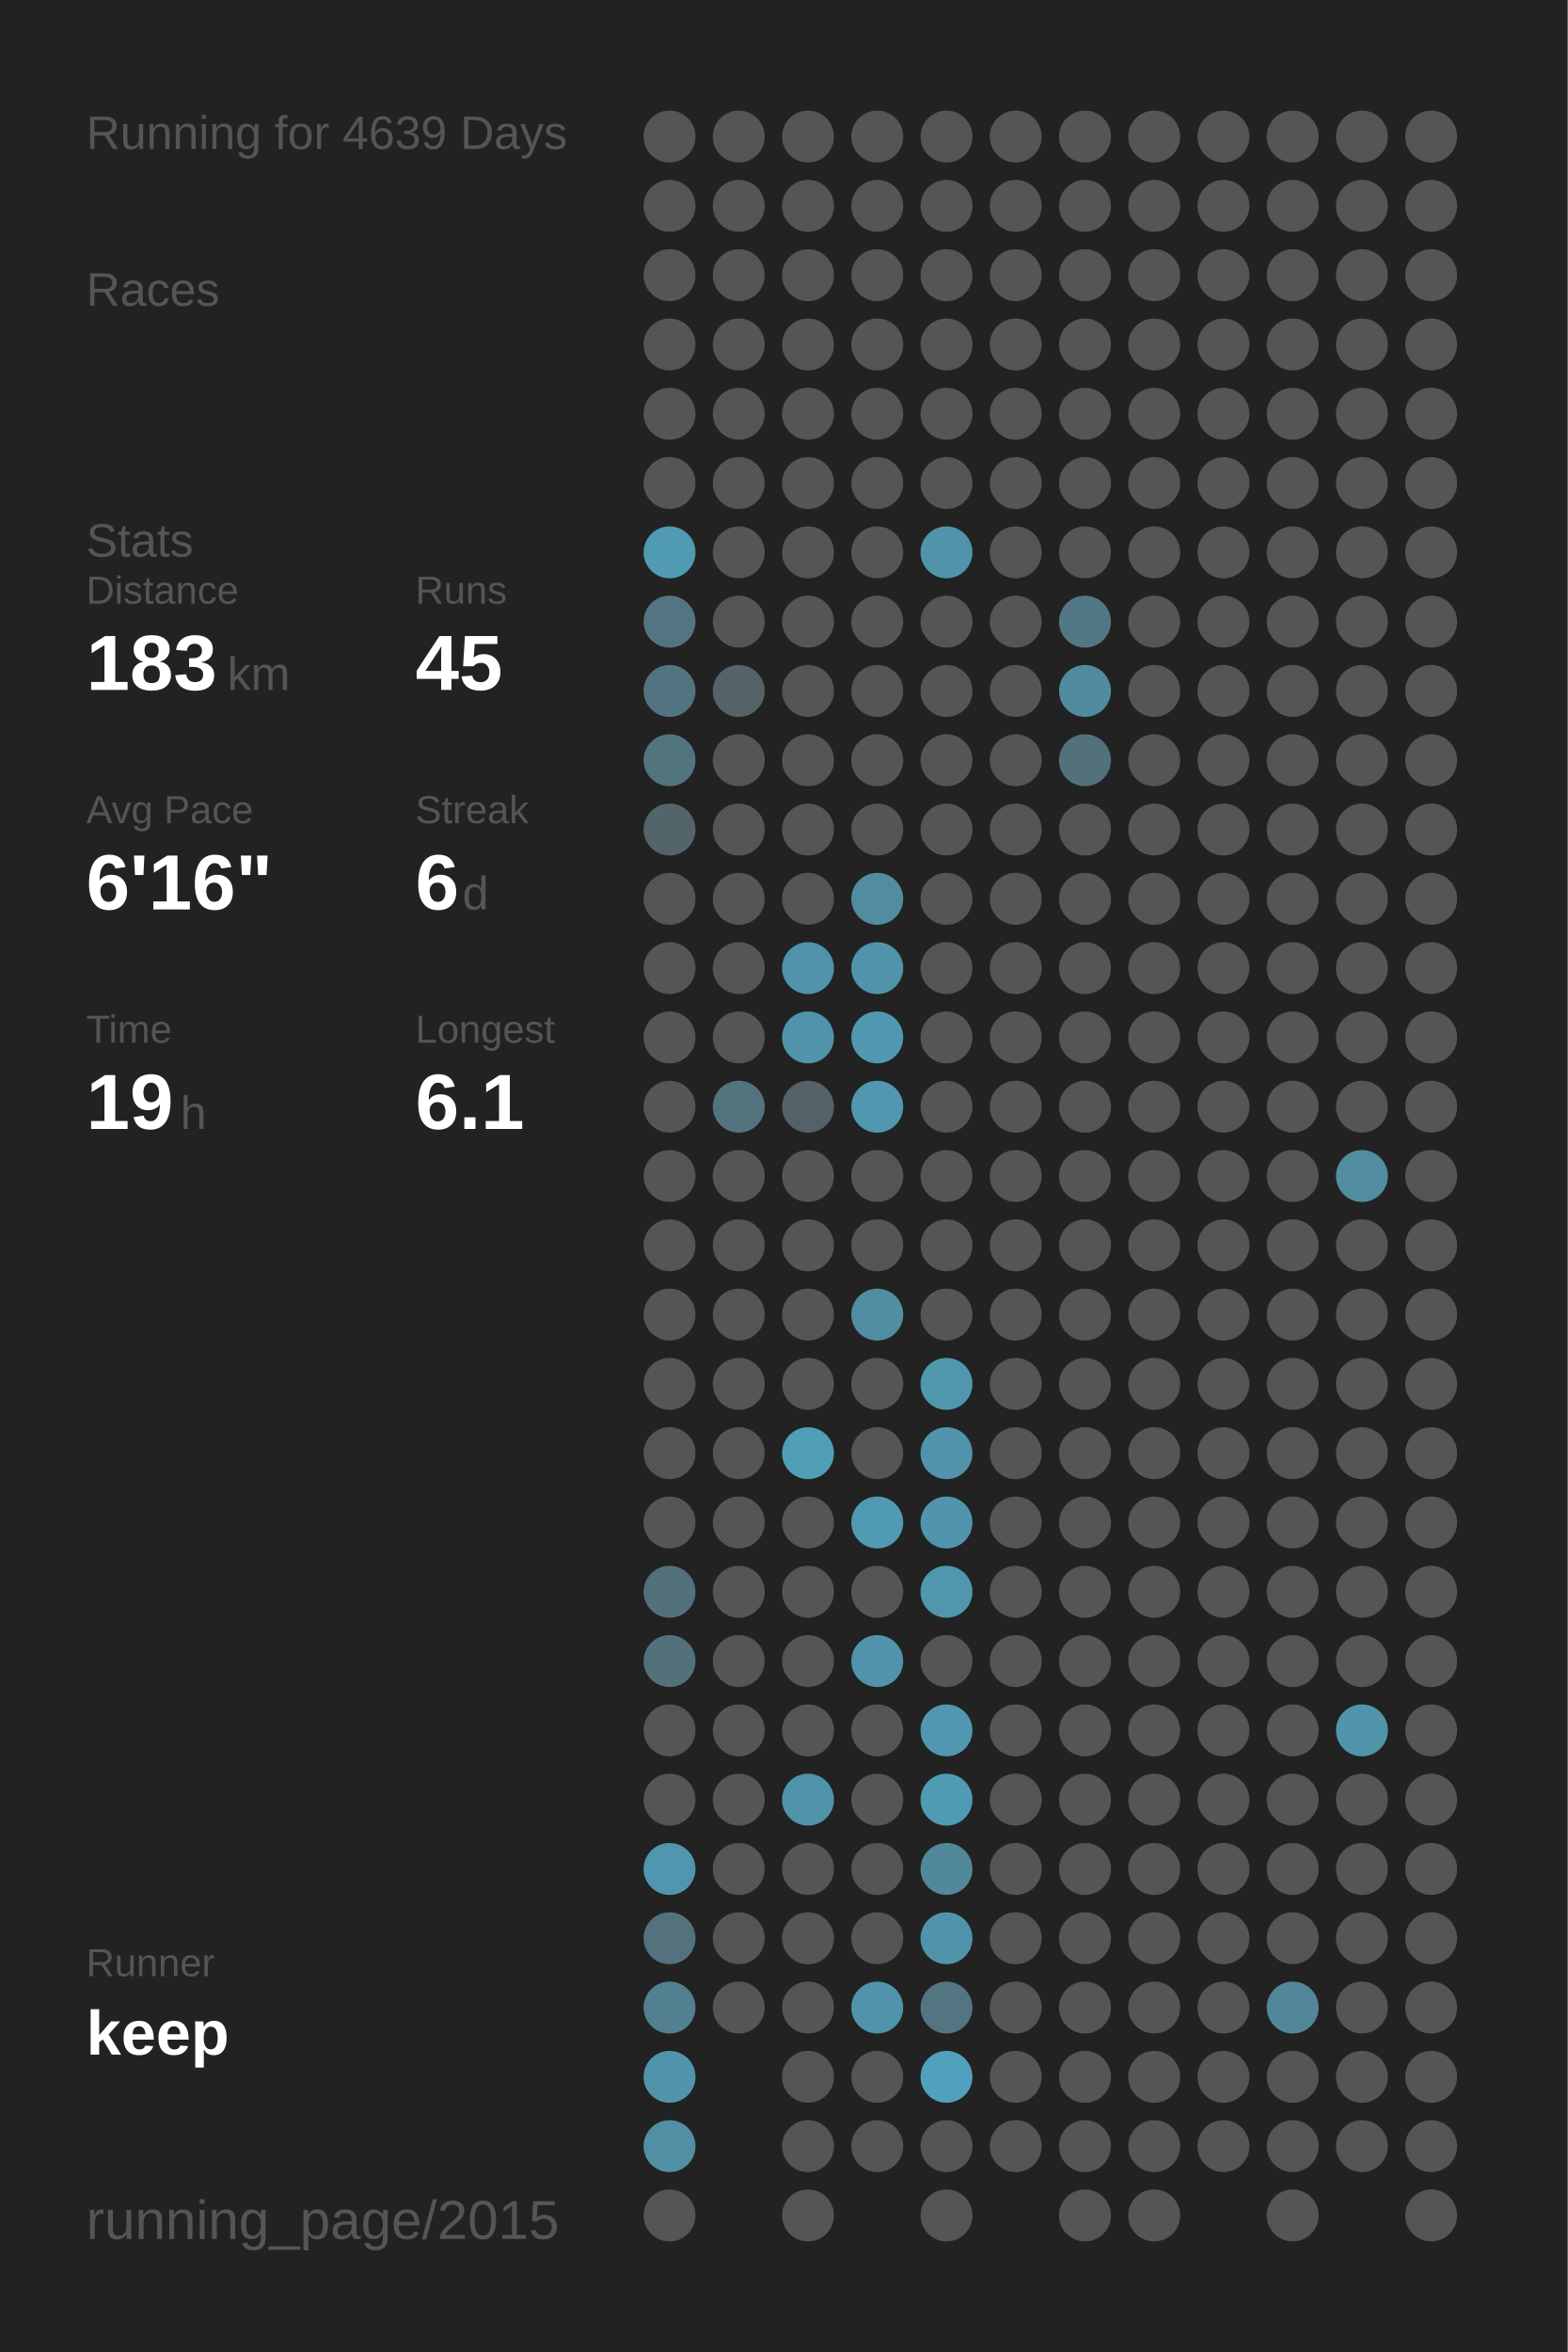
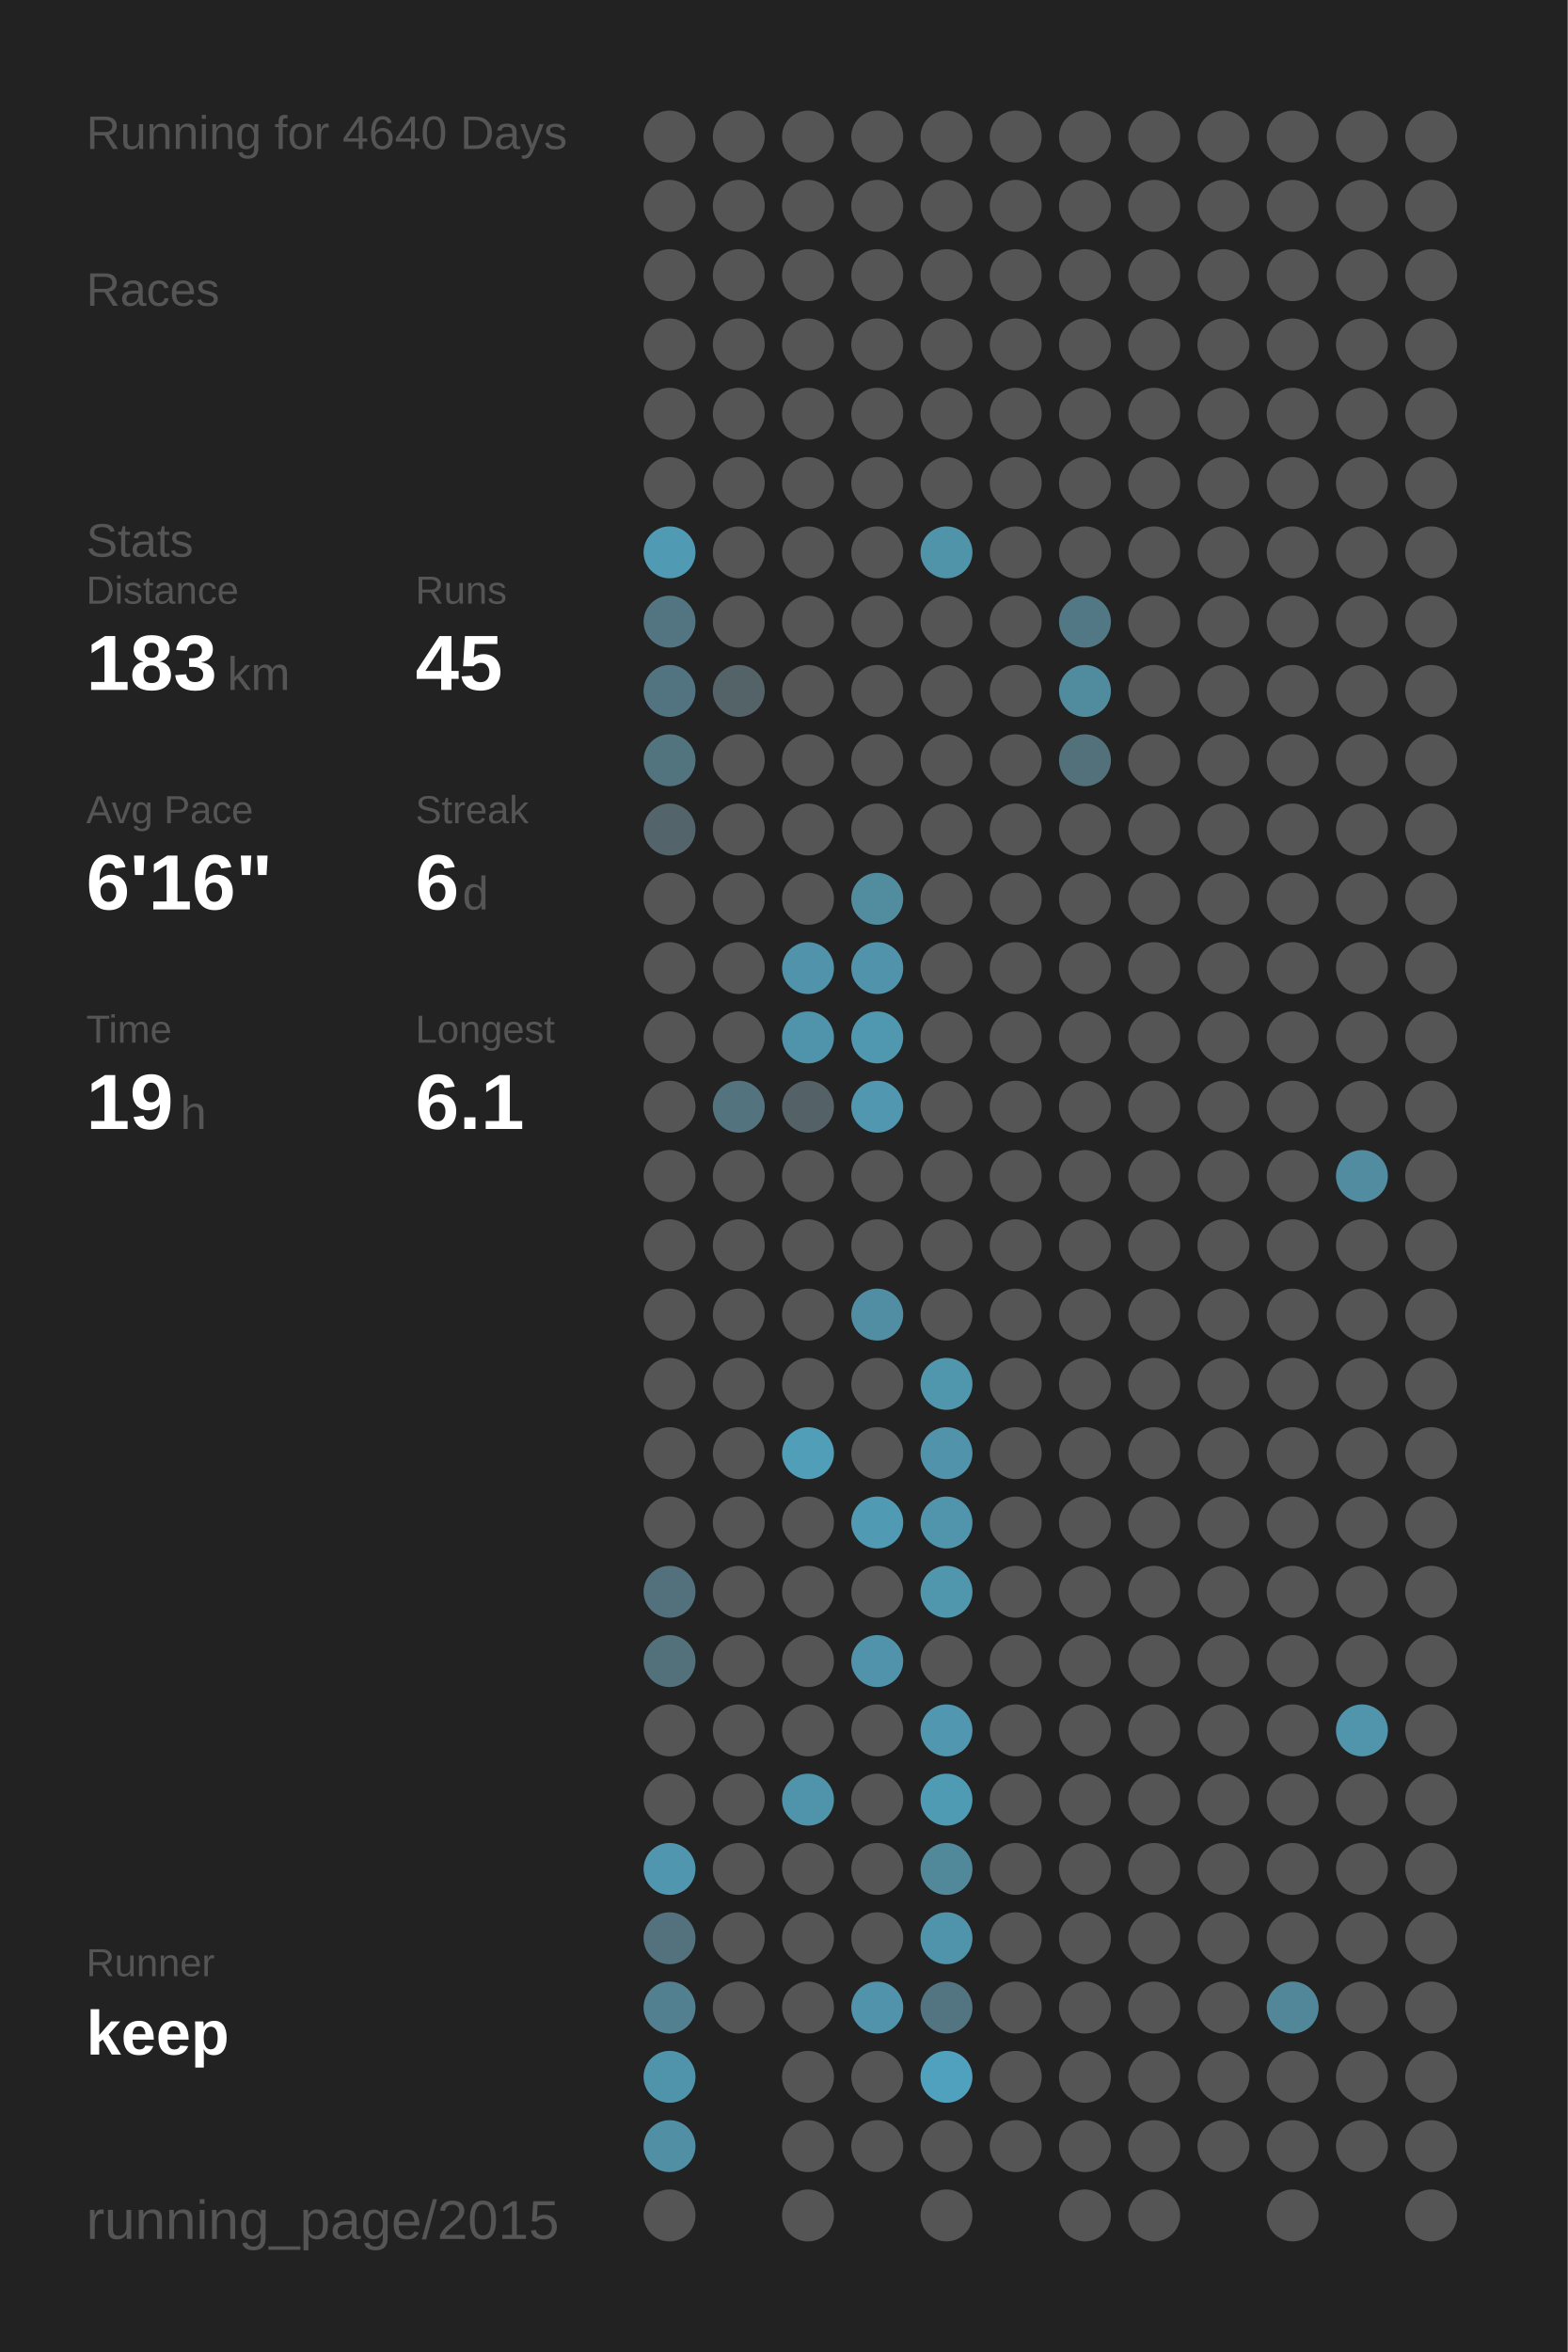
<svg xmlns="http://www.w3.org/2000/svg" baseProfile="full" height="300mm" version="1.1" viewBox="0,0,200,300" width="200mm">
  <defs />
  <rect fill="#222222" height="300" width="200" x="0" y="0" />
-   <text fill="#555555" style="font-size:6px; font-family:Arial;" x="11" y="19">Running for 4639 Days</text>
+   <text fill="#555555" style="font-size:6px; font-family:Arial;" x="11" y="19">Running for 4640 Days</text>
  <text fill="#555555" style="font-size:6px; font-family:Arial;" x="11" y="39">Races</text>
  <text fill="#555555" style="font-size:6px; font-family:Arial;" x="11" y="71">Stats</text>
  <text fill="#555555" style="font-size:5px; font-family:Arial;" x="11" y="77">Distance</text>
  <text fill="#FFFFFF" style="font-size:10px; font-family:Arial; font-weight:bold;" x="11" y="88">183</text>
  <text fill="#555555" style="font-size:6px; font-family:Arial;" x="29" y="88">km</text>
  <text fill="#555555" style="font-size:5px; font-family:Arial;" x="53" y="77">Runs</text>
  <text fill="#FFFFFF" style="font-size:10px; font-family:Arial; font-weight:bold;" x="53" y="88">45</text>
  <text fill="#555555" style="font-size:5px; font-family:Arial;" x="11" y="105">Avg Pace</text>
  <text fill="#FFFFFF" style="font-size:10px; font-family:Arial; font-weight:bold;" x="11" y="116">6'16"</text>
  <text fill="#555555" style="font-size:5px; font-family:Arial;" x="53" y="105">Streak</text>
  <text fill="#FFFFFF" style="font-size:10px; font-family:Arial; font-weight:bold;" x="53" y="116">6</text>
  <text fill="#555555" style="font-size:6px; font-family:Arial;" x="59" y="116">d</text>
  <text fill="#555555" style="font-size:5px; font-family:Arial;" x="11" y="133">Time</text>
  <text fill="#FFFFFF" style="font-size:10px; font-family:Arial; font-weight:bold;" x="11" y="144">19</text>
  <text fill="#555555" style="font-size:6px; font-family:Arial;" x="23" y="144">h</text>
  <text fill="#555555" style="font-size:5px; font-family:Arial;" x="53" y="133">Longest</text>
  <text fill="#FFFFFF" style="font-size:10px; font-family:Arial; font-weight:bold;" x="53" y="144">6.1</text>
  <text fill="#555555" style="font-size:5px; font-family:Arial;" x="11" y="252.065">Runner</text>
  <text fill="#FFFFFF" style="font-size:8px; font-family:Arial; font-weight:bold;" x="11" y="262.065">keep</text>
  <text fill="#555555" style="font-size:7px; font-family:Arial;" x="11" y="285.581">running_page/2015</text>
  <circle cx="85.417" cy="17.419" fill="#555555" r="3.312" />
  <circle cx="85.417" cy="26.258" fill="#555555" r="3.312" />
  <circle cx="85.417" cy="35.097" fill="#555555" r="3.312" />
  <circle cx="85.417" cy="43.935" fill="#555555" r="3.312" />
  <circle cx="85.417" cy="52.774" fill="#555555" r="3.312" />
  <circle cx="85.417" cy="61.613" fill="#555555" r="3.312" />
  <circle cx="85.417" cy="70.452" fill="#509ab3" r="3.312" />
  <circle cx="85.417" cy="79.29" fill="#527581" r="3.312" />
  <circle cx="85.417" cy="88.129" fill="#527480" r="3.312" />
  <circle cx="85.417" cy="96.968" fill="#52747f" r="3.312" />
  <circle cx="85.417" cy="105.806" fill="#53656b" r="3.312" />
  <circle cx="85.417" cy="114.645" fill="#555555" r="3.312" />
  <circle cx="85.417" cy="123.484" fill="#555555" r="3.312" />
  <circle cx="85.417" cy="132.323" fill="#555555" r="3.312" />
  <circle cx="85.417" cy="141.161" fill="#555555" r="3.312" />
  <circle cx="85.417" cy="150" fill="#555555" r="3.312" />
  <circle cx="85.417" cy="158.839" fill="#555555" r="3.312" />
  <circle cx="85.417" cy="167.677" fill="#555555" r="3.312" />
  <circle cx="85.417" cy="176.516" fill="#555555" r="3.312" />
  <circle cx="85.417" cy="185.355" fill="#555555" r="3.312" />
  <circle cx="85.417" cy="194.194" fill="#555555" r="3.312" />
  <circle cx="85.417" cy="203.032" fill="#53717c" r="3.312" />
  <circle cx="85.417" cy="211.871" fill="#53717b" r="3.312" />
  <circle cx="85.417" cy="220.71" fill="#555555" r="3.312" />
  <circle cx="85.417" cy="229.548" fill="#555555" r="3.312" />
  <circle cx="85.417" cy="238.387" fill="#5096ae" r="3.312" />
  <circle cx="85.417" cy="247.226" fill="#53727d" r="3.312" />
  <circle cx="85.417" cy="256.065" fill="#528090" r="3.312" />
  <circle cx="85.417" cy="264.903" fill="#5094ab" r="3.312" />
  <circle cx="85.417" cy="273.742" fill="#518fa4" r="3.312" />
  <circle cx="85.417" cy="282.581" fill="#555555" r="3.312" />
  <circle cx="94.25" cy="17.419" fill="#555555" r="3.312" />
  <circle cx="94.25" cy="26.258" fill="#555555" r="3.312" />
  <circle cx="94.25" cy="35.097" fill="#555555" r="3.312" />
  <circle cx="94.25" cy="43.935" fill="#555555" r="3.312" />
  <circle cx="94.25" cy="52.774" fill="#555555" r="3.312" />
  <circle cx="94.25" cy="61.613" fill="#555555" r="3.312" />
  <circle cx="94.25" cy="70.452" fill="#555555" r="3.312" />
  <circle cx="94.25" cy="79.29" fill="#555555" r="3.312" />
  <circle cx="94.25" cy="88.129" fill="#546368" r="3.312" />
  <circle cx="94.25" cy="96.968" fill="#555555" r="3.312" />
  <circle cx="94.25" cy="105.806" fill="#555555" r="3.312" />
  <circle cx="94.25" cy="114.645" fill="#555555" r="3.312" />
  <circle cx="94.25" cy="123.484" fill="#555555" r="3.312" />
  <circle cx="94.25" cy="132.323" fill="#555555" r="3.312" />
  <circle cx="94.25" cy="141.161" fill="#53737e" r="3.312" />
  <circle cx="94.25" cy="150" fill="#555555" r="3.312" />
  <circle cx="94.25" cy="158.839" fill="#555555" r="3.312" />
  <circle cx="94.25" cy="167.677" fill="#555555" r="3.312" />
  <circle cx="94.25" cy="176.516" fill="#555555" r="3.312" />
  <circle cx="94.25" cy="185.355" fill="#555555" r="3.312" />
  <circle cx="94.25" cy="194.194" fill="#555555" r="3.312" />
  <circle cx="94.25" cy="203.032" fill="#555555" r="3.312" />
  <circle cx="94.25" cy="211.871" fill="#555555" r="3.312" />
  <circle cx="94.25" cy="220.71" fill="#555555" r="3.312" />
  <circle cx="94.25" cy="229.548" fill="#555555" r="3.312" />
  <circle cx="94.25" cy="238.387" fill="#555555" r="3.312" />
  <circle cx="94.25" cy="247.226" fill="#555555" r="3.312" />
  <circle cx="94.25" cy="256.065" fill="#555555" r="3.312" />
  <circle cx="103.083" cy="17.419" fill="#555555" r="3.312" />
  <circle cx="103.083" cy="26.258" fill="#555555" r="3.312" />
  <circle cx="103.083" cy="35.097" fill="#555555" r="3.312" />
  <circle cx="103.083" cy="43.935" fill="#555555" r="3.312" />
  <circle cx="103.083" cy="52.774" fill="#555555" r="3.312" />
  <circle cx="103.083" cy="61.613" fill="#555555" r="3.312" />
  <circle cx="103.083" cy="70.452" fill="#555555" r="3.312" />
  <circle cx="103.083" cy="79.29" fill="#555555" r="3.312" />
  <circle cx="103.083" cy="88.129" fill="#555555" r="3.312" />
  <circle cx="103.083" cy="96.968" fill="#555555" r="3.312" />
  <circle cx="103.083" cy="105.806" fill="#555555" r="3.312" />
  <circle cx="103.083" cy="114.645" fill="#555555" r="3.312" />
  <circle cx="103.083" cy="123.484" fill="#5093aa" r="3.312" />
  <circle cx="103.083" cy="132.323" fill="#5094ab" r="3.312" />
  <circle cx="103.083" cy="141.161" fill="#546166" r="3.312" />
  <circle cx="103.083" cy="150" fill="#555555" r="3.312" />
  <circle cx="103.083" cy="158.839" fill="#555555" r="3.312" />
  <circle cx="103.083" cy="167.677" fill="#555555" r="3.312" />
  <circle cx="103.083" cy="176.516" fill="#555555" r="3.312" />
  <circle cx="103.083" cy="185.355" fill="#509eb8" r="3.312" />
  <circle cx="103.083" cy="194.194" fill="#555555" r="3.312" />
  <circle cx="103.083" cy="203.032" fill="#555555" r="3.312" />
  <circle cx="103.083" cy="211.871" fill="#555555" r="3.312" />
  <circle cx="103.083" cy="220.71" fill="#555555" r="3.312" />
  <circle cx="103.083" cy="229.548" fill="#5094ac" r="3.312" />
  <circle cx="103.083" cy="238.387" fill="#555555" r="3.312" />
  <circle cx="103.083" cy="247.226" fill="#555555" r="3.312" />
  <circle cx="103.083" cy="256.065" fill="#555555" r="3.312" />
  <circle cx="103.083" cy="264.903" fill="#555555" r="3.312" />
  <circle cx="103.083" cy="273.742" fill="#555555" r="3.312" />
  <circle cx="103.083" cy="282.581" fill="#555555" r="3.312" />
  <circle cx="111.917" cy="17.419" fill="#555555" r="3.312" />
  <circle cx="111.917" cy="26.258" fill="#555555" r="3.312" />
  <circle cx="111.917" cy="35.097" fill="#555555" r="3.312" />
  <circle cx="111.917" cy="43.935" fill="#555555" r="3.312" />
  <circle cx="111.917" cy="52.774" fill="#555555" r="3.312" />
  <circle cx="111.917" cy="61.613" fill="#555555" r="3.312" />
  <circle cx="111.917" cy="70.452" fill="#555555" r="3.312" />
  <circle cx="111.917" cy="79.29" fill="#555555" r="3.312" />
  <circle cx="111.917" cy="88.129" fill="#555555" r="3.312" />
  <circle cx="111.917" cy="96.968" fill="#555555" r="3.312" />
  <circle cx="111.917" cy="105.806" fill="#555555" r="3.312" />
  <circle cx="111.917" cy="114.645" fill="#518c9f" r="3.312" />
  <circle cx="111.917" cy="123.484" fill="#5093aa" r="3.312" />
  <circle cx="111.917" cy="132.323" fill="#5098b0" r="3.312" />
  <circle cx="111.917" cy="141.161" fill="#5097af" r="3.312" />
  <circle cx="111.917" cy="150" fill="#555555" r="3.312" />
  <circle cx="111.917" cy="158.839" fill="#555555" r="3.312" />
  <circle cx="111.917" cy="167.677" fill="#518ea3" r="3.312" />
  <circle cx="111.917" cy="176.516" fill="#555555" r="3.312" />
  <circle cx="111.917" cy="185.355" fill="#555555" r="3.312" />
  <circle cx="111.917" cy="194.194" fill="#509ab3" r="3.312" />
  <circle cx="111.917" cy="203.032" fill="#555555" r="3.312" />
  <circle cx="111.917" cy="211.871" fill="#5093aa" r="3.312" />
  <circle cx="111.917" cy="220.71" fill="#555555" r="3.312" />
  <circle cx="111.917" cy="229.548" fill="#555555" r="3.312" />
  <circle cx="111.917" cy="238.387" fill="#555555" r="3.312" />
  <circle cx="111.917" cy="247.226" fill="#555555" r="3.312" />
  <circle cx="111.917" cy="256.065" fill="#5093aa" r="3.312" />
  <circle cx="111.917" cy="264.903" fill="#555555" r="3.312" />
  <circle cx="111.917" cy="273.742" fill="#555555" r="3.312" />
  <circle cx="120.75" cy="17.419" fill="#555555" r="3.312" />
  <circle cx="120.75" cy="26.258" fill="#555555" r="3.312" />
  <circle cx="120.75" cy="35.097" fill="#555555" r="3.312" />
  <circle cx="120.75" cy="43.935" fill="#555555" r="3.312" />
  <circle cx="120.75" cy="52.774" fill="#555555" r="3.312" />
  <circle cx="120.75" cy="61.613" fill="#555555" r="3.312" />
  <circle cx="120.75" cy="70.452" fill="#5094aa" r="3.312" />
  <circle cx="120.75" cy="79.29" fill="#555555" r="3.312" />
  <circle cx="120.75" cy="88.129" fill="#555555" r="3.312" />
  <circle cx="120.75" cy="96.968" fill="#555555" r="3.312" />
  <circle cx="120.75" cy="105.806" fill="#555555" r="3.312" />
  <circle cx="120.75" cy="114.645" fill="#555555" r="3.312" />
  <circle cx="120.75" cy="123.484" fill="#555555" r="3.312" />
  <circle cx="120.75" cy="132.323" fill="#555555" r="3.312" />
  <circle cx="120.75" cy="141.161" fill="#555555" r="3.312" />
  <circle cx="120.75" cy="150" fill="#555555" r="3.312" />
  <circle cx="120.75" cy="158.839" fill="#555555" r="3.312" />
  <circle cx="120.75" cy="167.677" fill="#555555" r="3.312" />
  <circle cx="120.75" cy="176.516" fill="#5097ae" r="3.312" />
  <circle cx="120.75" cy="185.355" fill="#5093aa" r="3.312" />
  <circle cx="120.75" cy="194.194" fill="#5095ac" r="3.312" />
  <circle cx="120.75" cy="203.032" fill="#5096ad" r="3.312" />
  <circle cx="120.75" cy="211.871" fill="#555555" r="3.312" />
  <circle cx="120.75" cy="220.71" fill="#5097af" r="3.312" />
  <circle cx="120.75" cy="229.548" fill="#509bb4" r="3.312" />
  <circle cx="120.75" cy="238.387" fill="#51889a" r="3.312" />
  <circle cx="120.75" cy="247.226" fill="#5094ab" r="3.312" />
  <circle cx="120.75" cy="256.065" fill="#527581" r="3.312" />
  <circle cx="120.75" cy="264.903" fill="#50a1bd" r="3.312" />
  <circle cx="120.75" cy="273.742" fill="#555555" r="3.312" />
  <circle cx="120.75" cy="282.581" fill="#555555" r="3.312" />
  <circle cx="129.583" cy="17.419" fill="#555555" r="3.312" />
  <circle cx="129.583" cy="26.258" fill="#555555" r="3.312" />
  <circle cx="129.583" cy="35.097" fill="#555555" r="3.312" />
  <circle cx="129.583" cy="43.935" fill="#555555" r="3.312" />
  <circle cx="129.583" cy="52.774" fill="#555555" r="3.312" />
  <circle cx="129.583" cy="61.613" fill="#555555" r="3.312" />
  <circle cx="129.583" cy="70.452" fill="#555555" r="3.312" />
  <circle cx="129.583" cy="79.29" fill="#555555" r="3.312" />
  <circle cx="129.583" cy="88.129" fill="#555555" r="3.312" />
  <circle cx="129.583" cy="96.968" fill="#555555" r="3.312" />
  <circle cx="129.583" cy="105.806" fill="#555555" r="3.312" />
  <circle cx="129.583" cy="114.645" fill="#555555" r="3.312" />
  <circle cx="129.583" cy="123.484" fill="#555555" r="3.312" />
  <circle cx="129.583" cy="132.323" fill="#555555" r="3.312" />
  <circle cx="129.583" cy="141.161" fill="#555555" r="3.312" />
  <circle cx="129.583" cy="150" fill="#555555" r="3.312" />
  <circle cx="129.583" cy="158.839" fill="#555555" r="3.312" />
  <circle cx="129.583" cy="167.677" fill="#555555" r="3.312" />
  <circle cx="129.583" cy="176.516" fill="#555555" r="3.312" />
  <circle cx="129.583" cy="185.355" fill="#555555" r="3.312" />
  <circle cx="129.583" cy="194.194" fill="#555555" r="3.312" />
  <circle cx="129.583" cy="203.032" fill="#555555" r="3.312" />
  <circle cx="129.583" cy="211.871" fill="#555555" r="3.312" />
  <circle cx="129.583" cy="220.71" fill="#555555" r="3.312" />
  <circle cx="129.583" cy="229.548" fill="#555555" r="3.312" />
  <circle cx="129.583" cy="238.387" fill="#555555" r="3.312" />
  <circle cx="129.583" cy="247.226" fill="#555555" r="3.312" />
  <circle cx="129.583" cy="256.065" fill="#555555" r="3.312" />
  <circle cx="129.583" cy="264.903" fill="#555555" r="3.312" />
  <circle cx="129.583" cy="273.742" fill="#555555" r="3.312" />
  <circle cx="138.417" cy="17.419" fill="#555555" r="3.312" />
  <circle cx="138.417" cy="26.258" fill="#555555" r="3.312" />
  <circle cx="138.417" cy="35.097" fill="#555555" r="3.312" />
  <circle cx="138.417" cy="43.935" fill="#555555" r="3.312" />
  <circle cx="138.417" cy="52.774" fill="#555555" r="3.312" />
  <circle cx="138.417" cy="61.613" fill="#555555" r="3.312" />
  <circle cx="138.417" cy="70.452" fill="#555555" r="3.312" />
  <circle cx="138.417" cy="79.29" fill="#527885" r="3.312" />
  <circle cx="138.417" cy="88.129" fill="#518b9e" r="3.312" />
  <circle cx="138.417" cy="96.968" fill="#53717b" r="3.312" />
  <circle cx="138.417" cy="105.806" fill="#555555" r="3.312" />
  <circle cx="138.417" cy="114.645" fill="#555555" r="3.312" />
  <circle cx="138.417" cy="123.484" fill="#555555" r="3.312" />
  <circle cx="138.417" cy="132.323" fill="#555555" r="3.312" />
  <circle cx="138.417" cy="141.161" fill="#555555" r="3.312" />
  <circle cx="138.417" cy="150" fill="#555555" r="3.312" />
  <circle cx="138.417" cy="158.839" fill="#555555" r="3.312" />
  <circle cx="138.417" cy="167.677" fill="#555555" r="3.312" />
  <circle cx="138.417" cy="176.516" fill="#555555" r="3.312" />
  <circle cx="138.417" cy="185.355" fill="#555555" r="3.312" />
  <circle cx="138.417" cy="194.194" fill="#555555" r="3.312" />
  <circle cx="138.417" cy="203.032" fill="#555555" r="3.312" />
  <circle cx="138.417" cy="211.871" fill="#555555" r="3.312" />
  <circle cx="138.417" cy="220.71" fill="#555555" r="3.312" />
  <circle cx="138.417" cy="229.548" fill="#555555" r="3.312" />
  <circle cx="138.417" cy="238.387" fill="#555555" r="3.312" />
  <circle cx="138.417" cy="247.226" fill="#555555" r="3.312" />
  <circle cx="138.417" cy="256.065" fill="#555555" r="3.312" />
  <circle cx="138.417" cy="264.903" fill="#555555" r="3.312" />
  <circle cx="138.417" cy="273.742" fill="#555555" r="3.312" />
  <circle cx="138.417" cy="282.581" fill="#555555" r="3.312" />
  <circle cx="147.25" cy="17.419" fill="#555555" r="3.312" />
  <circle cx="147.25" cy="26.258" fill="#555555" r="3.312" />
  <circle cx="147.25" cy="35.097" fill="#555555" r="3.312" />
  <circle cx="147.25" cy="43.935" fill="#555555" r="3.312" />
  <circle cx="147.25" cy="52.774" fill="#555555" r="3.312" />
  <circle cx="147.25" cy="61.613" fill="#555555" r="3.312" />
  <circle cx="147.25" cy="70.452" fill="#555555" r="3.312" />
  <circle cx="147.25" cy="79.29" fill="#555555" r="3.312" />
  <circle cx="147.25" cy="88.129" fill="#555555" r="3.312" />
  <circle cx="147.25" cy="96.968" fill="#555555" r="3.312" />
  <circle cx="147.25" cy="105.806" fill="#555555" r="3.312" />
  <circle cx="147.25" cy="114.645" fill="#555555" r="3.312" />
  <circle cx="147.25" cy="123.484" fill="#555555" r="3.312" />
  <circle cx="147.25" cy="132.323" fill="#555555" r="3.312" />
  <circle cx="147.25" cy="141.161" fill="#555555" r="3.312" />
  <circle cx="147.25" cy="150" fill="#555555" r="3.312" />
  <circle cx="147.25" cy="158.839" fill="#555555" r="3.312" />
  <circle cx="147.25" cy="167.677" fill="#555555" r="3.312" />
  <circle cx="147.25" cy="176.516" fill="#555555" r="3.312" />
  <circle cx="147.25" cy="185.355" fill="#555555" r="3.312" />
  <circle cx="147.25" cy="194.194" fill="#555555" r="3.312" />
  <circle cx="147.25" cy="203.032" fill="#555555" r="3.312" />
  <circle cx="147.25" cy="211.871" fill="#555555" r="3.312" />
  <circle cx="147.25" cy="220.71" fill="#555555" r="3.312" />
  <circle cx="147.25" cy="229.548" fill="#555555" r="3.312" />
  <circle cx="147.25" cy="238.387" fill="#555555" r="3.312" />
  <circle cx="147.25" cy="247.226" fill="#555555" r="3.312" />
  <circle cx="147.25" cy="256.065" fill="#555555" r="3.312" />
  <circle cx="147.25" cy="264.903" fill="#555555" r="3.312" />
  <circle cx="147.25" cy="273.742" fill="#555555" r="3.312" />
  <circle cx="147.25" cy="282.581" fill="#555555" r="3.312" />
  <circle cx="156.083" cy="17.419" fill="#555555" r="3.312" />
  <circle cx="156.083" cy="26.258" fill="#555555" r="3.312" />
  <circle cx="156.083" cy="35.097" fill="#555555" r="3.312" />
  <circle cx="156.083" cy="43.935" fill="#555555" r="3.312" />
  <circle cx="156.083" cy="52.774" fill="#555555" r="3.312" />
  <circle cx="156.083" cy="61.613" fill="#555555" r="3.312" />
  <circle cx="156.083" cy="70.452" fill="#555555" r="3.312" />
  <circle cx="156.083" cy="79.29" fill="#555555" r="3.312" />
  <circle cx="156.083" cy="88.129" fill="#555555" r="3.312" />
  <circle cx="156.083" cy="96.968" fill="#555555" r="3.312" />
  <circle cx="156.083" cy="105.806" fill="#555555" r="3.312" />
  <circle cx="156.083" cy="114.645" fill="#555555" r="3.312" />
  <circle cx="156.083" cy="123.484" fill="#555555" r="3.312" />
  <circle cx="156.083" cy="132.323" fill="#555555" r="3.312" />
  <circle cx="156.083" cy="141.161" fill="#555555" r="3.312" />
  <circle cx="156.083" cy="150" fill="#555555" r="3.312" />
  <circle cx="156.083" cy="158.839" fill="#555555" r="3.312" />
  <circle cx="156.083" cy="167.677" fill="#555555" r="3.312" />
  <circle cx="156.083" cy="176.516" fill="#555555" r="3.312" />
  <circle cx="156.083" cy="185.355" fill="#555555" r="3.312" />
  <circle cx="156.083" cy="194.194" fill="#555555" r="3.312" />
  <circle cx="156.083" cy="203.032" fill="#555555" r="3.312" />
  <circle cx="156.083" cy="211.871" fill="#555555" r="3.312" />
  <circle cx="156.083" cy="220.71" fill="#555555" r="3.312" />
  <circle cx="156.083" cy="229.548" fill="#555555" r="3.312" />
  <circle cx="156.083" cy="238.387" fill="#555555" r="3.312" />
  <circle cx="156.083" cy="247.226" fill="#555555" r="3.312" />
  <circle cx="156.083" cy="256.065" fill="#555555" r="3.312" />
  <circle cx="156.083" cy="264.903" fill="#555555" r="3.312" />
  <circle cx="156.083" cy="273.742" fill="#555555" r="3.312" />
  <circle cx="164.917" cy="17.419" fill="#555555" r="3.312" />
  <circle cx="164.917" cy="26.258" fill="#555555" r="3.312" />
  <circle cx="164.917" cy="35.097" fill="#555555" r="3.312" />
  <circle cx="164.917" cy="43.935" fill="#555555" r="3.312" />
  <circle cx="164.917" cy="52.774" fill="#555555" r="3.312" />
  <circle cx="164.917" cy="61.613" fill="#555555" r="3.312" />
  <circle cx="164.917" cy="70.452" fill="#555555" r="3.312" />
  <circle cx="164.917" cy="79.29" fill="#555555" r="3.312" />
  <circle cx="164.917" cy="88.129" fill="#555555" r="3.312" />
  <circle cx="164.917" cy="96.968" fill="#555555" r="3.312" />
  <circle cx="164.917" cy="105.806" fill="#555555" r="3.312" />
  <circle cx="164.917" cy="114.645" fill="#555555" r="3.312" />
  <circle cx="164.917" cy="123.484" fill="#555555" r="3.312" />
  <circle cx="164.917" cy="132.323" fill="#555555" r="3.312" />
  <circle cx="164.917" cy="141.161" fill="#555555" r="3.312" />
  <circle cx="164.917" cy="150" fill="#555555" r="3.312" />
  <circle cx="164.917" cy="158.839" fill="#555555" r="3.312" />
  <circle cx="164.917" cy="167.677" fill="#555555" r="3.312" />
  <circle cx="164.917" cy="176.516" fill="#555555" r="3.312" />
  <circle cx="164.917" cy="185.355" fill="#555555" r="3.312" />
  <circle cx="164.917" cy="194.194" fill="#555555" r="3.312" />
  <circle cx="164.917" cy="203.032" fill="#555555" r="3.312" />
  <circle cx="164.917" cy="211.871" fill="#555555" r="3.312" />
  <circle cx="164.917" cy="220.71" fill="#555555" r="3.312" />
  <circle cx="164.917" cy="229.548" fill="#555555" r="3.312" />
  <circle cx="164.917" cy="238.387" fill="#555555" r="3.312" />
  <circle cx="164.917" cy="247.226" fill="#555555" r="3.312" />
  <circle cx="164.917" cy="256.065" fill="#518799" r="3.312" />
  <circle cx="164.917" cy="264.903" fill="#555555" r="3.312" />
  <circle cx="164.917" cy="273.742" fill="#555555" r="3.312" />
  <circle cx="164.917" cy="282.581" fill="#555555" r="3.312" />
  <circle cx="173.75" cy="17.419" fill="#555555" r="3.312" />
  <circle cx="173.75" cy="26.258" fill="#555555" r="3.312" />
  <circle cx="173.75" cy="35.097" fill="#555555" r="3.312" />
  <circle cx="173.75" cy="43.935" fill="#555555" r="3.312" />
  <circle cx="173.75" cy="52.774" fill="#555555" r="3.312" />
  <circle cx="173.75" cy="61.613" fill="#555555" r="3.312" />
  <circle cx="173.75" cy="70.452" fill="#555555" r="3.312" />
  <circle cx="173.75" cy="79.29" fill="#555555" r="3.312" />
  <circle cx="173.75" cy="88.129" fill="#555555" r="3.312" />
  <circle cx="173.75" cy="96.968" fill="#555555" r="3.312" />
  <circle cx="173.75" cy="105.806" fill="#555555" r="3.312" />
  <circle cx="173.75" cy="114.645" fill="#555555" r="3.312" />
  <circle cx="173.75" cy="123.484" fill="#555555" r="3.312" />
  <circle cx="173.75" cy="132.323" fill="#555555" r="3.312" />
  <circle cx="173.75" cy="141.161" fill="#555555" r="3.312" />
  <circle cx="173.75" cy="150" fill="#518ca0" r="3.312" />
  <circle cx="173.75" cy="158.839" fill="#555555" r="3.312" />
  <circle cx="173.75" cy="167.677" fill="#555555" r="3.312" />
  <circle cx="173.75" cy="176.516" fill="#555555" r="3.312" />
  <circle cx="173.75" cy="185.355" fill="#555555" r="3.312" />
  <circle cx="173.75" cy="194.194" fill="#555555" r="3.312" />
  <circle cx="173.75" cy="203.032" fill="#555555" r="3.312" />
  <circle cx="173.75" cy="211.871" fill="#555555" r="3.312" />
  <circle cx="173.75" cy="220.71" fill="#5095ac" r="3.312" />
  <circle cx="173.75" cy="229.548" fill="#555555" r="3.312" />
  <circle cx="173.75" cy="238.387" fill="#555555" r="3.312" />
  <circle cx="173.75" cy="247.226" fill="#555555" r="3.312" />
  <circle cx="173.75" cy="256.065" fill="#555555" r="3.312" />
  <circle cx="173.75" cy="264.903" fill="#555555" r="3.312" />
  <circle cx="173.75" cy="273.742" fill="#555555" r="3.312" />
  <circle cx="182.583" cy="17.419" fill="#555555" r="3.312" />
  <circle cx="182.583" cy="26.258" fill="#555555" r="3.312" />
  <circle cx="182.583" cy="35.097" fill="#555555" r="3.312" />
  <circle cx="182.583" cy="43.935" fill="#555555" r="3.312" />
  <circle cx="182.583" cy="52.774" fill="#555555" r="3.312" />
  <circle cx="182.583" cy="61.613" fill="#555555" r="3.312" />
  <circle cx="182.583" cy="70.452" fill="#555555" r="3.312" />
  <circle cx="182.583" cy="79.29" fill="#555555" r="3.312" />
  <circle cx="182.583" cy="88.129" fill="#555555" r="3.312" />
  <circle cx="182.583" cy="96.968" fill="#555555" r="3.312" />
  <circle cx="182.583" cy="105.806" fill="#555555" r="3.312" />
  <circle cx="182.583" cy="114.645" fill="#555555" r="3.312" />
  <circle cx="182.583" cy="123.484" fill="#555555" r="3.312" />
  <circle cx="182.583" cy="132.323" fill="#555555" r="3.312" />
  <circle cx="182.583" cy="141.161" fill="#555555" r="3.312" />
  <circle cx="182.583" cy="150" fill="#555555" r="3.312" />
  <circle cx="182.583" cy="158.839" fill="#555555" r="3.312" />
  <circle cx="182.583" cy="167.677" fill="#555555" r="3.312" />
  <circle cx="182.583" cy="176.516" fill="#555555" r="3.312" />
  <circle cx="182.583" cy="185.355" fill="#555555" r="3.312" />
  <circle cx="182.583" cy="194.194" fill="#555555" r="3.312" />
  <circle cx="182.583" cy="203.032" fill="#555555" r="3.312" />
  <circle cx="182.583" cy="211.871" fill="#555555" r="3.312" />
  <circle cx="182.583" cy="220.71" fill="#555555" r="3.312" />
  <circle cx="182.583" cy="229.548" fill="#555555" r="3.312" />
  <circle cx="182.583" cy="238.387" fill="#555555" r="3.312" />
  <circle cx="182.583" cy="247.226" fill="#555555" r="3.312" />
  <circle cx="182.583" cy="256.065" fill="#555555" r="3.312" />
  <circle cx="182.583" cy="264.903" fill="#555555" r="3.312" />
  <circle cx="182.583" cy="273.742" fill="#555555" r="3.312" />
  <circle cx="182.583" cy="282.581" fill="#555555" r="3.312" />
</svg>
